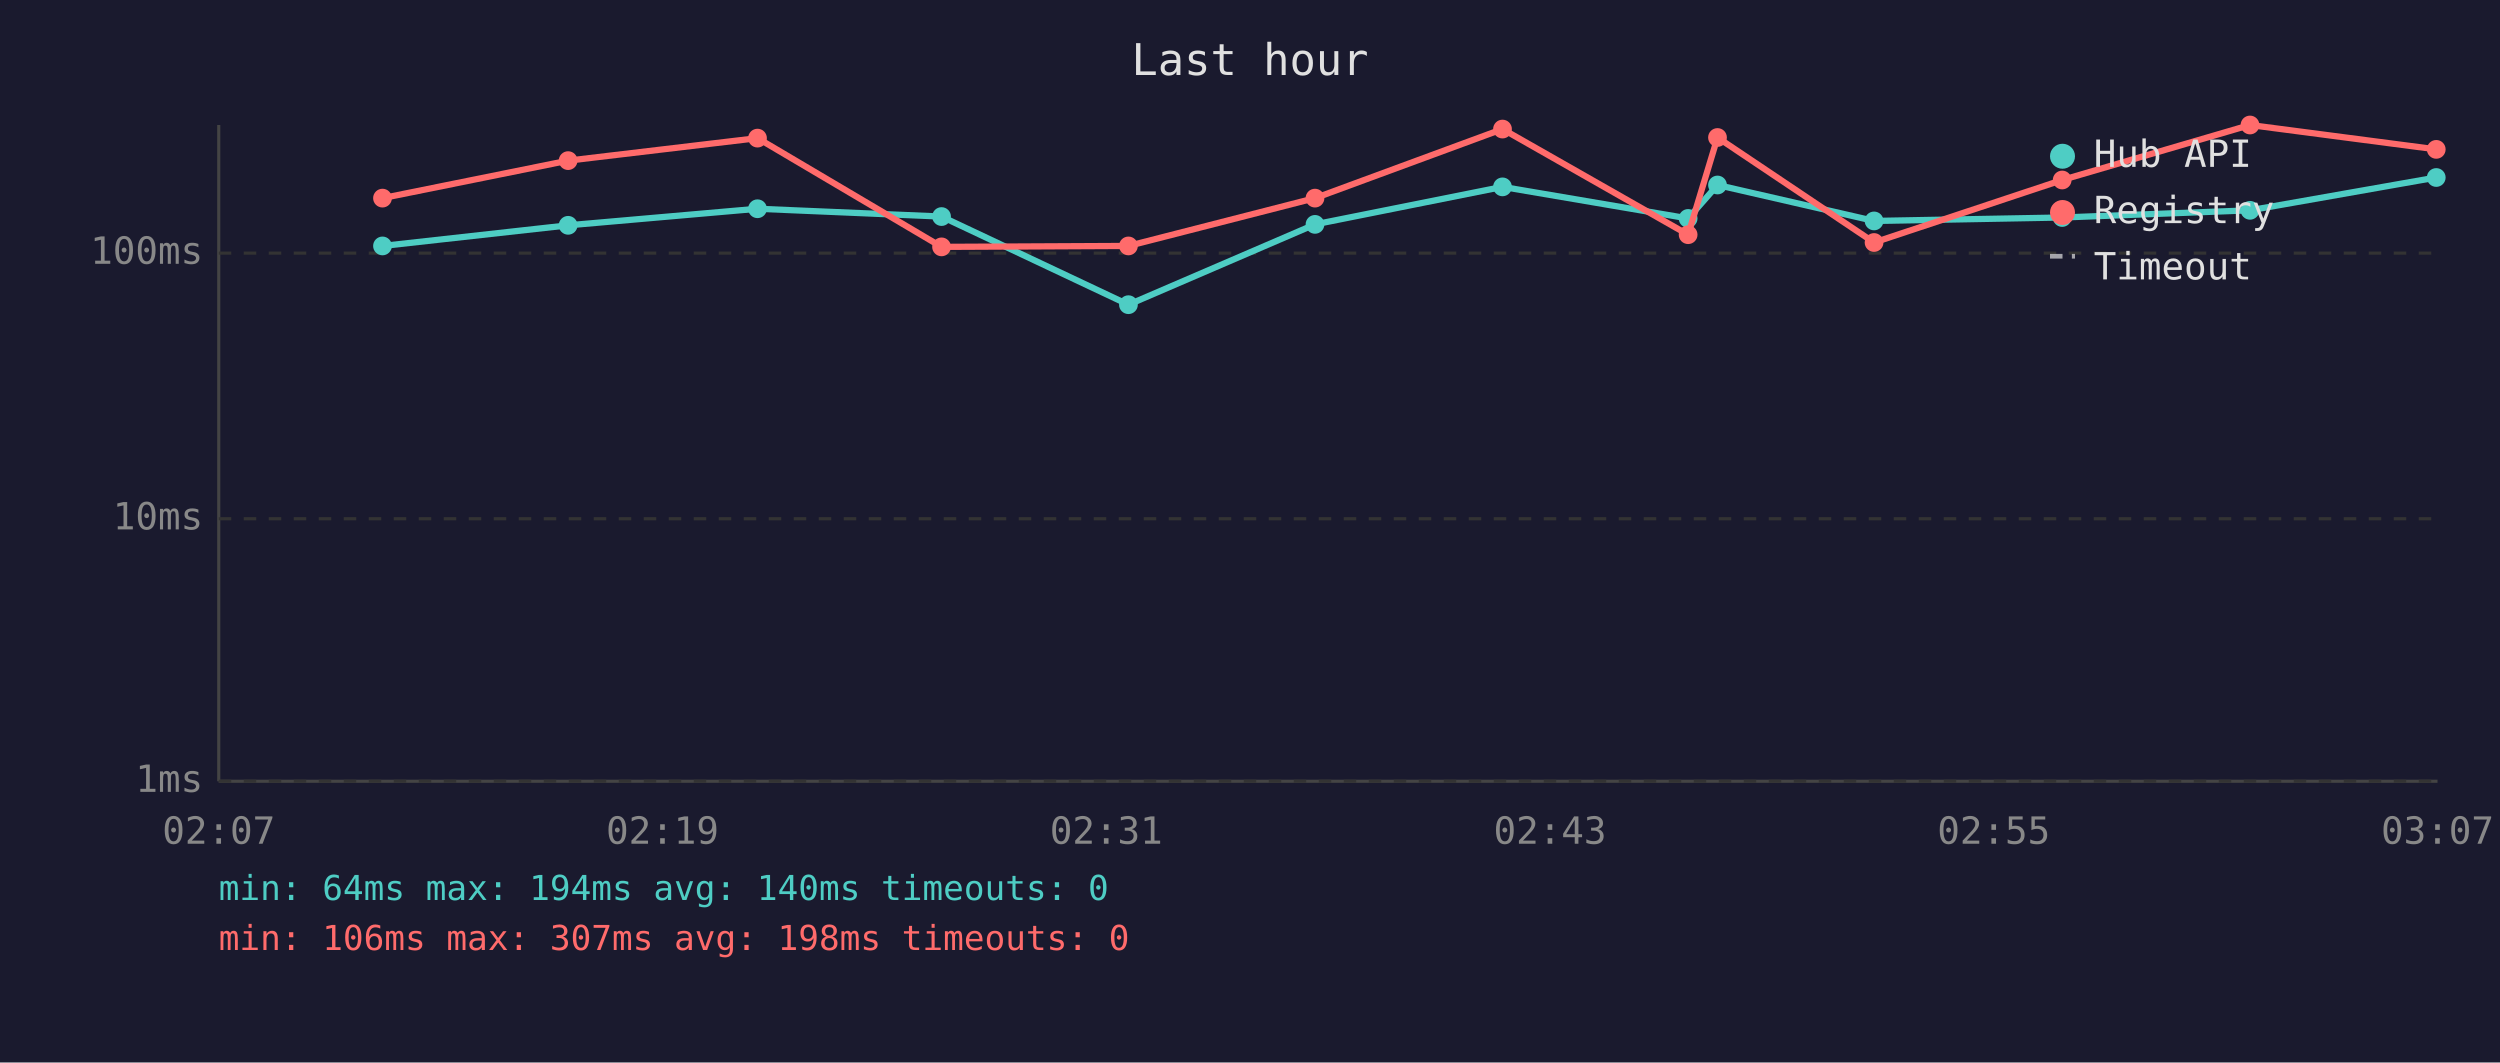
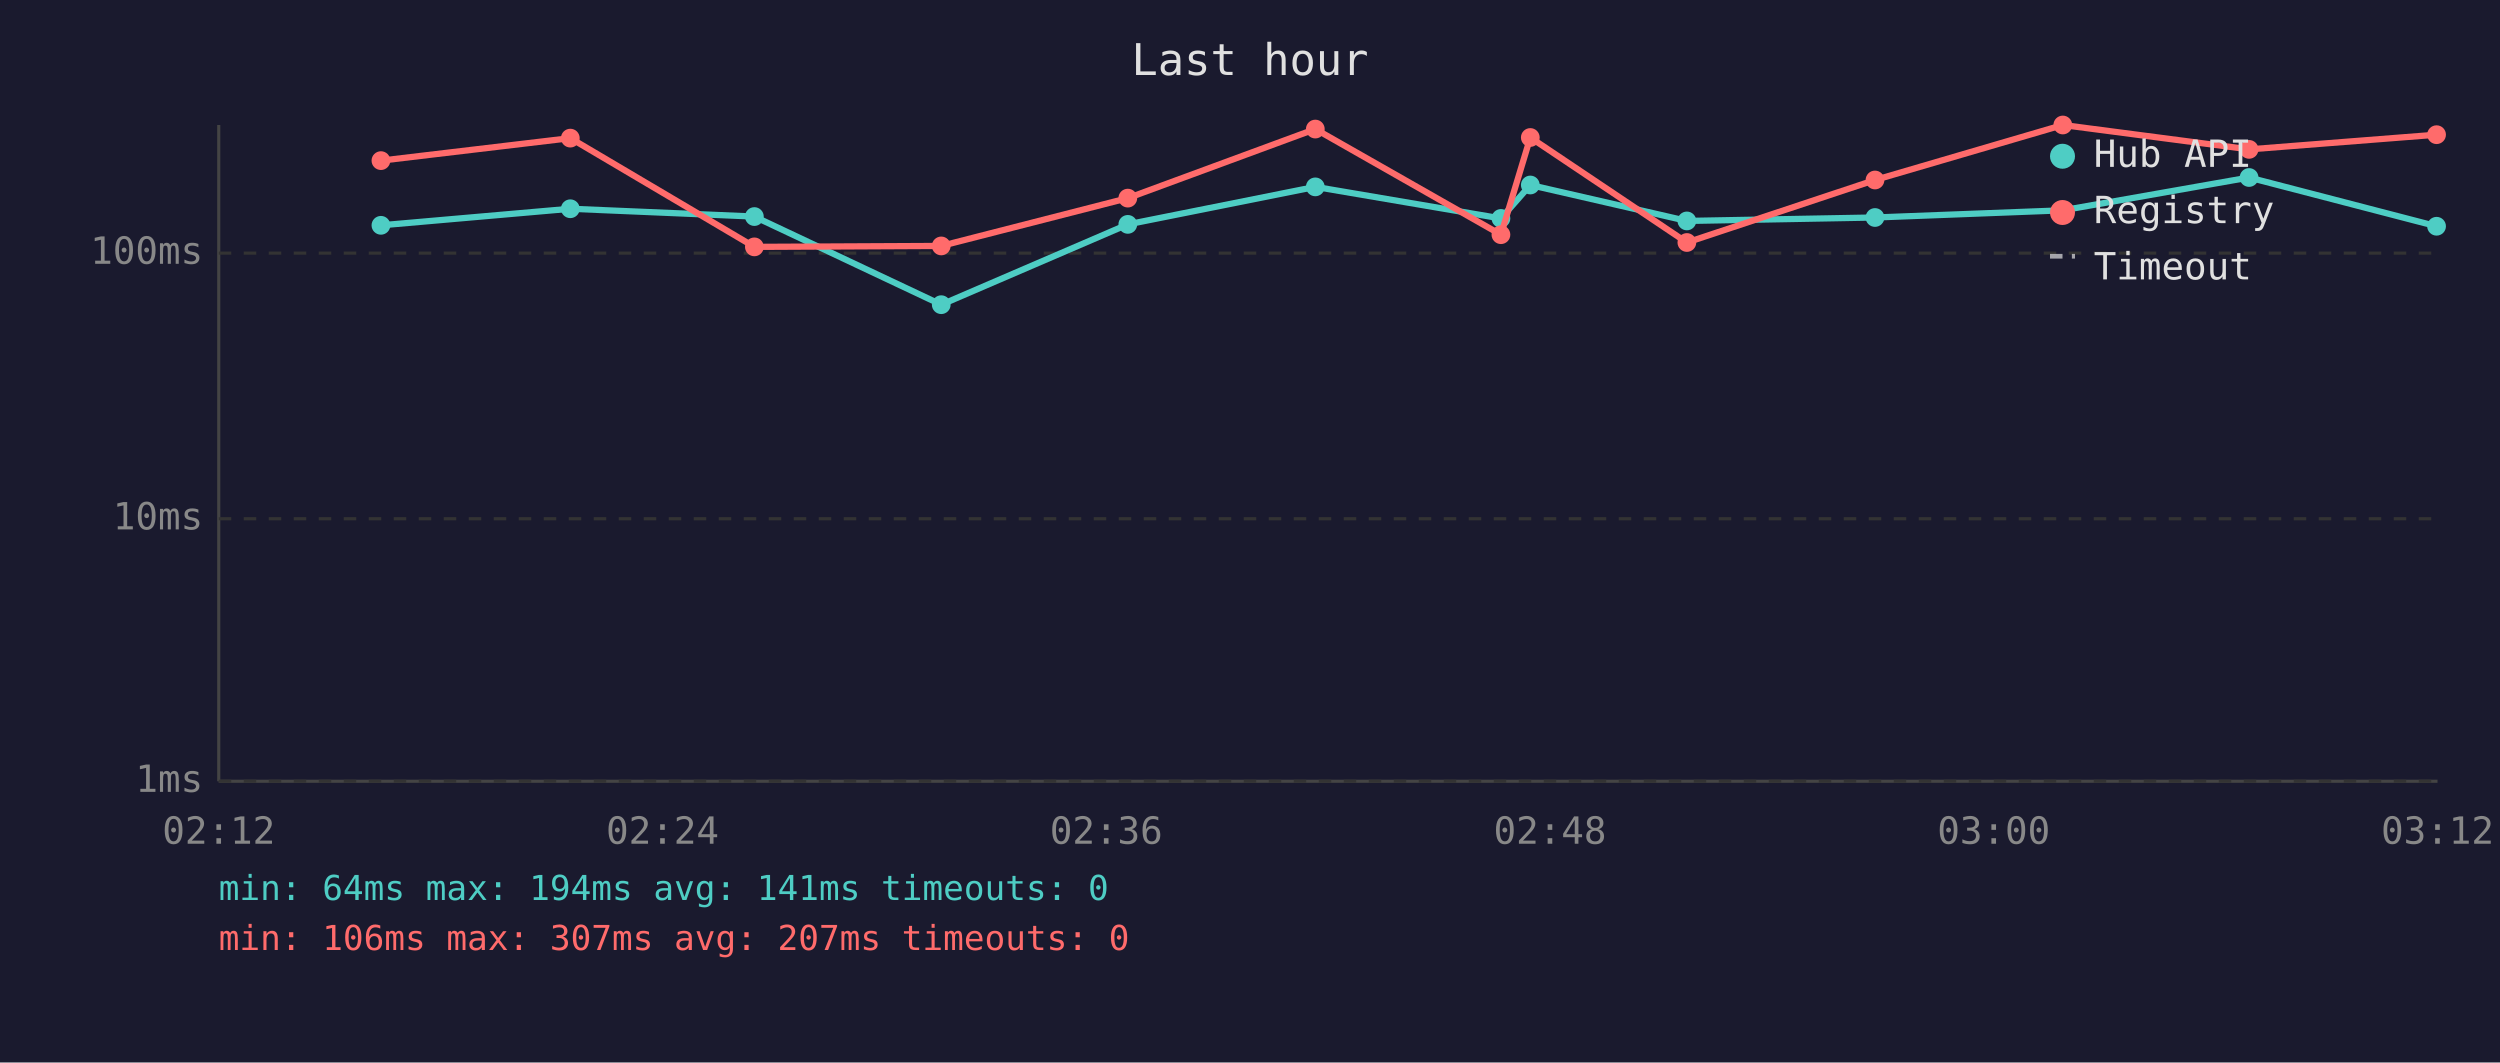
<svg xmlns="http://www.w3.org/2000/svg" viewBox="0 0 800 340" font-family="monospace" font-size="12">
  <rect width="800" height="340" fill="#1a1a2e" />
  <text x="400" y="24" fill="#e0e0e0" font-size="14" text-anchor="middle">Last hour</text>
  <line x1="70" y1="40" x2="70" y2="250" stroke="#444" stroke-width="1" />
  <line x1="70" y1="250" x2="780" y2="250" stroke="#444" stroke-width="1" />
  <line x1="70" y1="250" x2="780" y2="250" stroke="#333" stroke-width="1" stroke-dasharray="4" />
  <text x="65" y="250" fill="#888" text-anchor="end" dominant-baseline="middle">1ms</text>
  <line x1="70" y1="166" x2="780" y2="166" stroke="#333" stroke-width="1" stroke-dasharray="4" />
  <text x="65" y="166" fill="#888" text-anchor="end" dominant-baseline="middle">10ms</text>
  <line x1="70" y1="81" x2="780" y2="81" stroke="#333" stroke-width="1" stroke-dasharray="4" />
  <text x="65" y="81" fill="#888" text-anchor="end" dominant-baseline="middle">100ms</text>
-   <text x="70" y="270" fill="#888" text-anchor="middle">02:07</text>
-   <text x="212" y="270" fill="#888" text-anchor="middle">02:19</text>
-   <text x="354" y="270" fill="#888" text-anchor="middle">02:31</text>
-   <text x="496" y="270" fill="#888" text-anchor="middle">02:43</text>
-   <text x="638" y="270" fill="#888" text-anchor="middle">02:55</text>
-   <text x="780" y="270" fill="#888" text-anchor="middle">03:07</text>
-   <polyline points="122.4,78.7 181.8,72.1 242.4,66.8 301.3,69.3 361.1,97.5 420.8,71.8 480.8,59.8 540.2,69.9 549.6,59.2 599.7,70.7 659.9,69.6 720.0,67.3 779.6,56.8" fill="none" stroke="#4ecdc4" stroke-width="2" opacity="1" />
-   <circle cx="122.4" cy="78.7" r="3" fill="#4ecdc4" />
-   <circle cx="181.8" cy="72.1" r="3" fill="#4ecdc4" />
-   <circle cx="242.4" cy="66.8" r="3" fill="#4ecdc4" />
-   <circle cx="301.3" cy="69.3" r="3" fill="#4ecdc4" />
-   <circle cx="361.1" cy="97.5" r="3" fill="#4ecdc4" />
-   <circle cx="420.8" cy="71.8" r="3" fill="#4ecdc4" />
-   <circle cx="480.8" cy="59.8" r="3" fill="#4ecdc4" />
-   <circle cx="540.2" cy="69.9" r="3" fill="#4ecdc4" />
-   <circle cx="549.6" cy="59.2" r="3" fill="#4ecdc4" />
-   <circle cx="599.7" cy="70.7" r="3" fill="#4ecdc4" />
-   <circle cx="659.9" cy="69.6" r="3" fill="#4ecdc4" />
-   <circle cx="720.0" cy="67.3" r="3" fill="#4ecdc4" />
-   <circle cx="779.6" cy="56.8" r="3" fill="#4ecdc4" />
-   <polyline points="122.4,63.4 181.8,51.4 242.4,44.2 301.3,79.0 361.1,78.7 420.8,63.4 480.8,41.3 540.2,75.1 549.6,44.0 599.7,77.6 659.9,57.6 720.0,40.0 779.6,47.8" fill="none" stroke="#ff6b6b" stroke-width="2" opacity="1" />
-   <circle cx="122.4" cy="63.4" r="3" fill="#ff6b6b" />
-   <circle cx="181.8" cy="51.4" r="3" fill="#ff6b6b" />
-   <circle cx="242.4" cy="44.2" r="3" fill="#ff6b6b" />
-   <circle cx="301.3" cy="79.0" r="3" fill="#ff6b6b" />
-   <circle cx="361.1" cy="78.7" r="3" fill="#ff6b6b" />
-   <circle cx="420.8" cy="63.4" r="3" fill="#ff6b6b" />
-   <circle cx="480.8" cy="41.3" r="3" fill="#ff6b6b" />
-   <circle cx="540.2" cy="75.1" r="3" fill="#ff6b6b" />
-   <circle cx="549.6" cy="44.0" r="3" fill="#ff6b6b" />
-   <circle cx="599.7" cy="77.6" r="3" fill="#ff6b6b" />
-   <circle cx="659.9" cy="57.6" r="3" fill="#ff6b6b" />
-   <circle cx="720.0" cy="40.0" r="3" fill="#ff6b6b" />
-   <circle cx="779.6" cy="47.8" r="3" fill="#ff6b6b" />
+   <text x="70" y="270" fill="#888" text-anchor="middle">02:12</text>
+   <text x="212" y="270" fill="#888" text-anchor="middle">02:24</text>
+   <text x="354" y="270" fill="#888" text-anchor="middle">02:36</text>
+   <text x="496" y="270" fill="#888" text-anchor="middle">02:48</text>
+   <text x="638" y="270" fill="#888" text-anchor="middle">03:00</text>
+   <text x="780" y="270" fill="#888" text-anchor="middle">03:12</text>
+   <polyline points="121.9,72.1 182.5,66.8 241.4,69.3 301.2,97.5 360.9,71.8 420.9,59.8 480.3,69.9 489.7,59.2 539.8,70.7 600.0,69.6 660.1,67.3 719.7,56.8 779.7,72.4" fill="none" stroke="#4ecdc4" stroke-width="2" opacity="1" />
+   <circle cx="121.9" cy="72.1" r="3" fill="#4ecdc4" />
+   <circle cx="182.5" cy="66.8" r="3" fill="#4ecdc4" />
+   <circle cx="241.4" cy="69.3" r="3" fill="#4ecdc4" />
+   <circle cx="301.2" cy="97.5" r="3" fill="#4ecdc4" />
+   <circle cx="360.9" cy="71.8" r="3" fill="#4ecdc4" />
+   <circle cx="420.9" cy="59.8" r="3" fill="#4ecdc4" />
+   <circle cx="480.3" cy="69.9" r="3" fill="#4ecdc4" />
+   <circle cx="489.7" cy="59.2" r="3" fill="#4ecdc4" />
+   <circle cx="539.8" cy="70.7" r="3" fill="#4ecdc4" />
+   <circle cx="600.0" cy="69.6" r="3" fill="#4ecdc4" />
+   <circle cx="660.1" cy="67.3" r="3" fill="#4ecdc4" />
+   <circle cx="719.7" cy="56.8" r="3" fill="#4ecdc4" />
+   <circle cx="779.7" cy="72.4" r="3" fill="#4ecdc4" />
+   <polyline points="121.9,51.4 182.5,44.2 241.4,79.0 301.2,78.7 360.9,63.4 420.9,41.3 480.3,75.1 489.7,44.0 539.8,77.6 600.0,57.6 660.1,40.0 719.7,47.8 779.7,43.1" fill="none" stroke="#ff6b6b" stroke-width="2" opacity="1" />
+   <circle cx="121.9" cy="51.4" r="3" fill="#ff6b6b" />
+   <circle cx="182.5" cy="44.2" r="3" fill="#ff6b6b" />
+   <circle cx="241.4" cy="79.0" r="3" fill="#ff6b6b" />
+   <circle cx="301.2" cy="78.7" r="3" fill="#ff6b6b" />
+   <circle cx="360.9" cy="63.4" r="3" fill="#ff6b6b" />
+   <circle cx="420.9" cy="41.3" r="3" fill="#ff6b6b" />
+   <circle cx="480.3" cy="75.1" r="3" fill="#ff6b6b" />
+   <circle cx="489.7" cy="44.0" r="3" fill="#ff6b6b" />
+   <circle cx="539.8" cy="77.6" r="3" fill="#ff6b6b" />
+   <circle cx="600.0" cy="57.6" r="3" fill="#ff6b6b" />
+   <circle cx="660.1" cy="40.0" r="3" fill="#ff6b6b" />
+   <circle cx="719.7" cy="47.8" r="3" fill="#ff6b6b" />
+   <circle cx="779.7" cy="43.1" r="3" fill="#ff6b6b" />
  <circle cx="660" cy="50" r="4" fill="#4ecdc4" />
  <text x="670" y="50" fill="#e0e0e0" dominant-baseline="middle">Hub API</text>
  <circle cx="660" cy="68" r="4" fill="#ff6b6b" />
  <text x="670" y="68" fill="#e0e0e0" dominant-baseline="middle">Registry</text>
  <line x1="656" y1="82" x2="664" y2="82" stroke="#e0e0e0" stroke-width="1.5" stroke-dasharray="4,3" opacity="0.7" />
  <text x="670" y="86" fill="#e0e0e0" dominant-baseline="middle">Timeout</text>
-   <text x="70" y="288" fill="#4ecdc4" font-size="11">min: 64ms  max: 194ms  avg: 140ms  timeouts: 0</text>
-   <text x="70" y="304" fill="#ff6b6b" font-size="11">min: 106ms  max: 307ms  avg: 198ms  timeouts: 0</text>
+   <text x="70" y="288" fill="#4ecdc4" font-size="11">min: 64ms  max: 194ms  avg: 141ms  timeouts: 0</text>
+   <text x="70" y="304" fill="#ff6b6b" font-size="11">min: 106ms  max: 307ms  avg: 207ms  timeouts: 0</text>
</svg>
